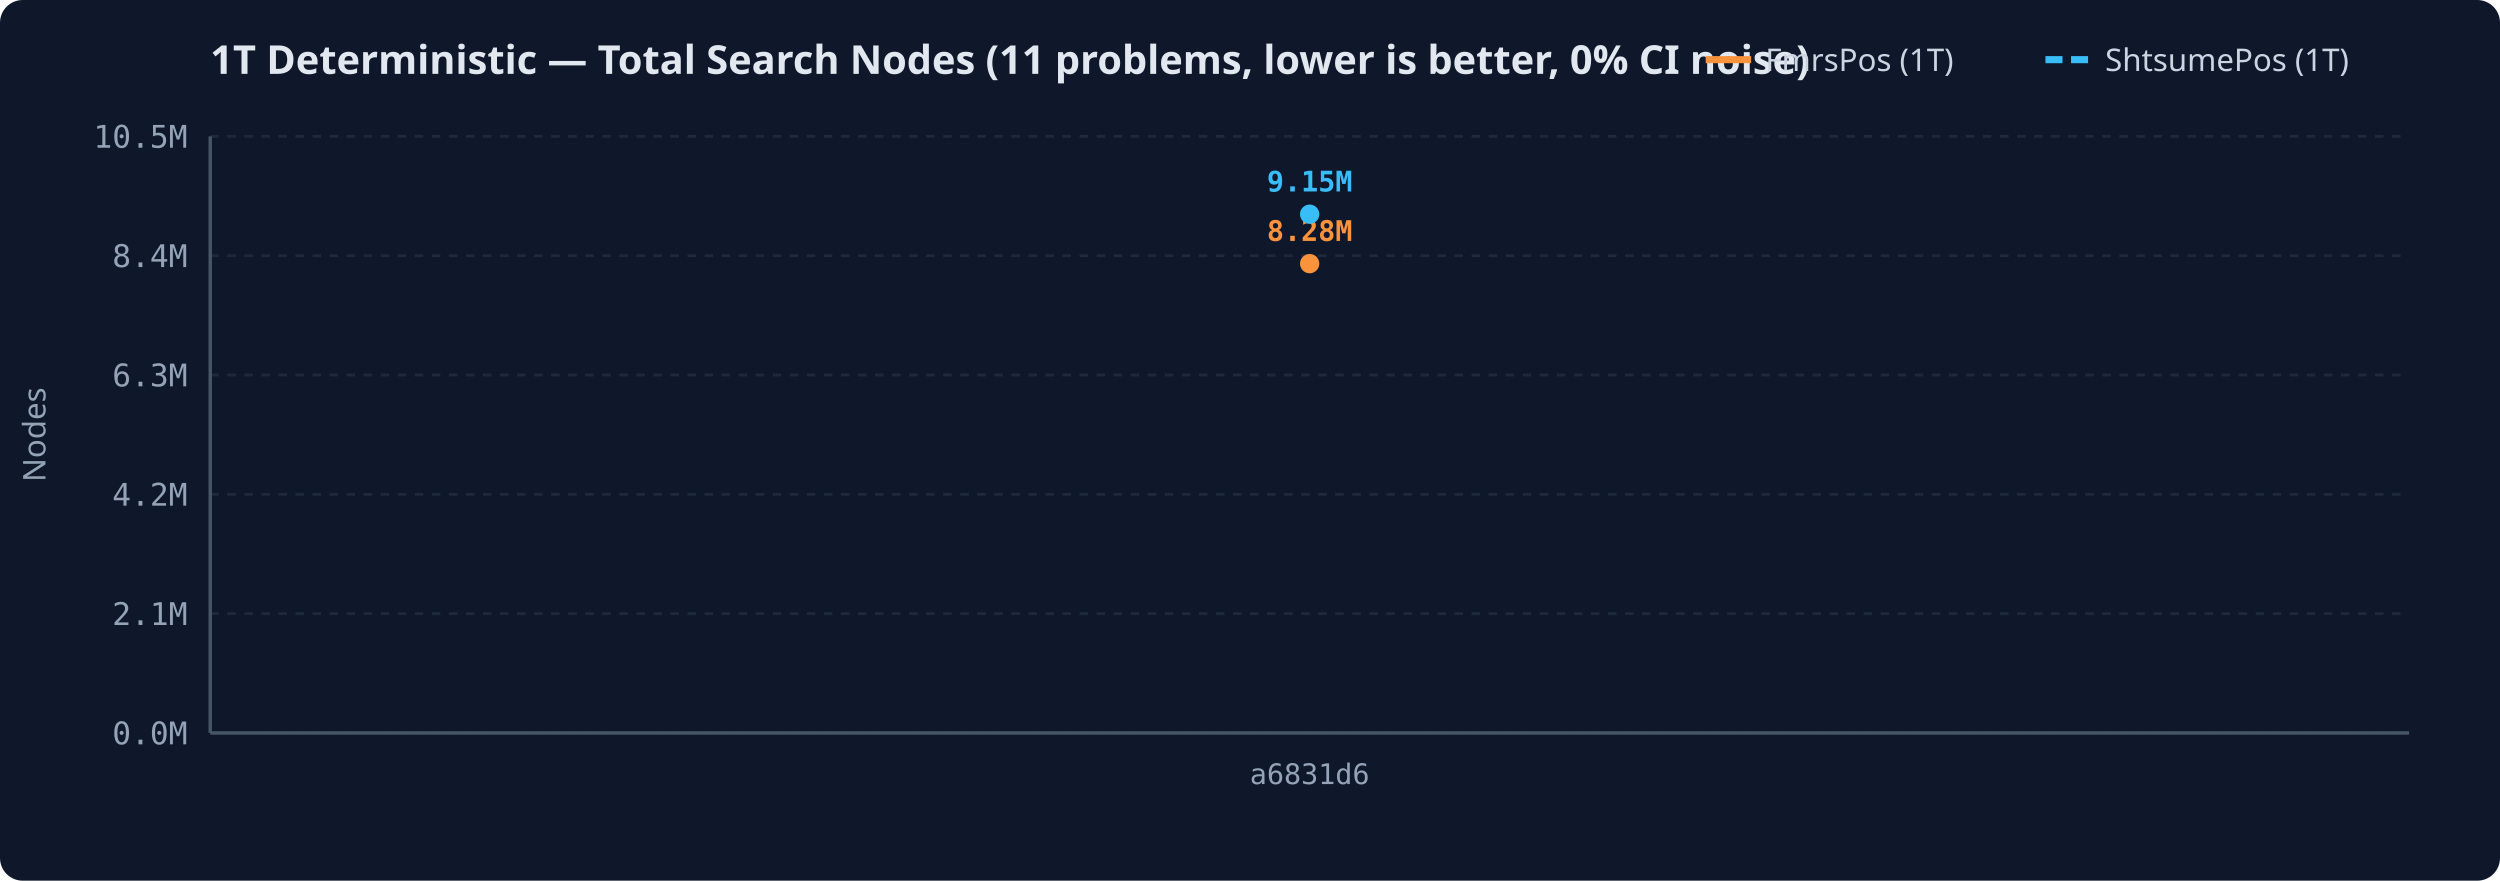
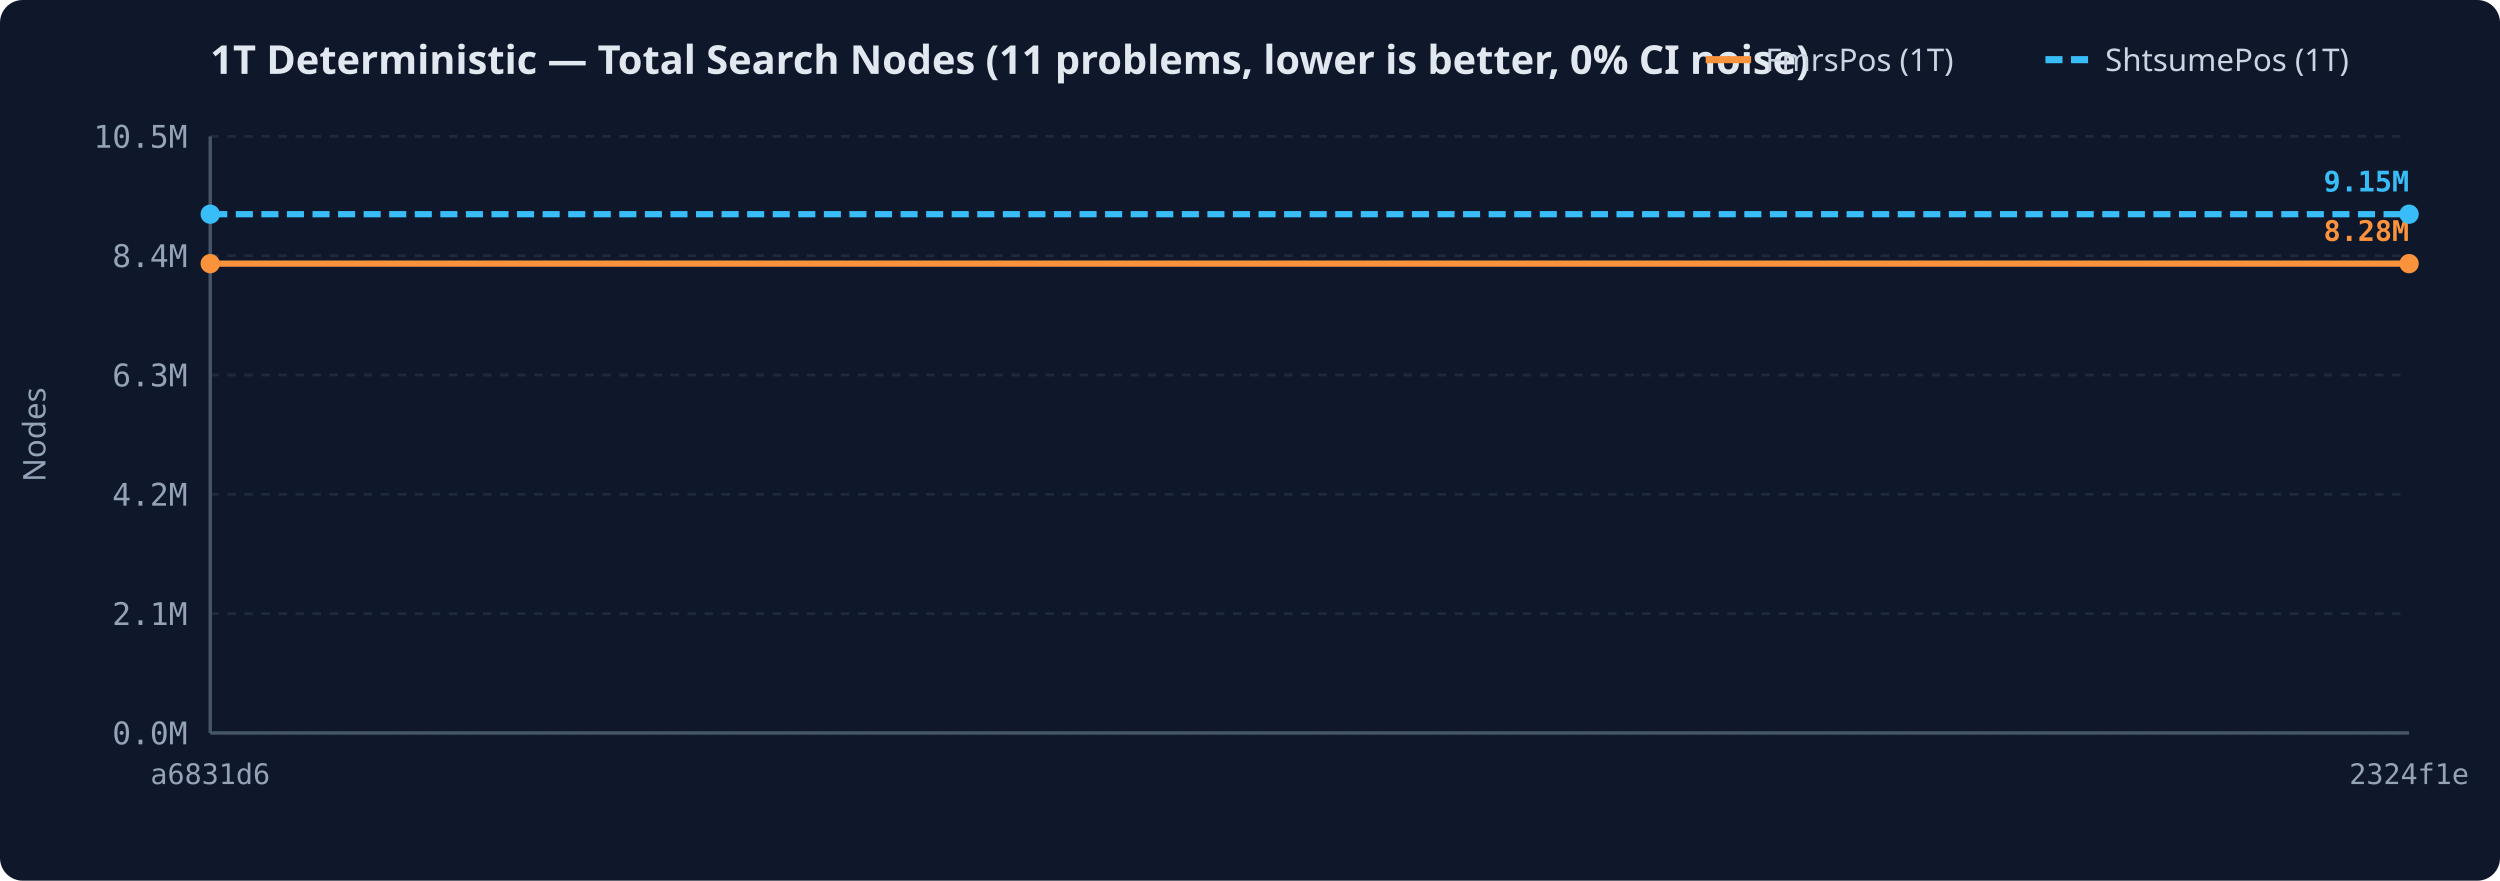
<svg xmlns="http://www.w3.org/2000/svg" width="880" height="310" viewBox="0 0 880 310">
  <rect width="100%" height="100%" rx="8" fill="#0f172a" />
  <text x="74" y="26" fill="#e2e8f0" font-family="sans-serif" font-size="14" font-weight="600">1T Deterministic — Total Search Nodes (11 problems, lower is better, 0% CI noise)</text>
  <line x1="720.0" y1="21" x2="736.0" y2="21" stroke="#38bdf8" stroke-width="2.5" stroke-dasharray="6,3" />
  <text x="741.0" y="25" fill="#cbd5e1" font-family="sans-serif" font-size="11">ShtsumePos (1T)</text>
  <line x1="600.4" y1="21" x2="616.4" y2="21" stroke="#fb923c" stroke-width="2.5" />
  <text x="621.4" y="25" fill="#cbd5e1" font-family="sans-serif" font-size="11">FmrsPos (1T)</text>
  <line x1="74" y1="258.0" x2="848" y2="258.0" stroke="#1e293b" stroke-width="1" stroke-dasharray="3,3" />
  <text x="66" y="262.0" text-anchor="end" fill="#94a3b8" font-family="monospace" font-size="11">0.0M</text>
  <line x1="74" y1="216.0" x2="848" y2="216.0" stroke="#1e293b" stroke-width="1" stroke-dasharray="3,3" />
  <text x="66" y="220.0" text-anchor="end" fill="#94a3b8" font-family="monospace" font-size="11">2.1M</text>
  <line x1="74" y1="174.0" x2="848" y2="174.0" stroke="#1e293b" stroke-width="1" stroke-dasharray="3,3" />
  <text x="66" y="178.0" text-anchor="end" fill="#94a3b8" font-family="monospace" font-size="11">4.2M</text>
  <line x1="74" y1="132.0" x2="848" y2="132.0" stroke="#1e293b" stroke-width="1" stroke-dasharray="3,3" />
  <text x="66" y="136.0" text-anchor="end" fill="#94a3b8" font-family="monospace" font-size="11">6.3M</text>
  <line x1="74" y1="90.0" x2="848" y2="90.0" stroke="#1e293b" stroke-width="1" stroke-dasharray="3,3" />
  <text x="66" y="94.0" text-anchor="end" fill="#94a3b8" font-family="monospace" font-size="11">8.4M</text>
  <line x1="74" y1="48.0" x2="848" y2="48.0" stroke="#1e293b" stroke-width="1" stroke-dasharray="3,3" />
  <text x="66" y="52.0" text-anchor="end" fill="#94a3b8" font-family="monospace" font-size="11">10.5M</text>
  <text x="16" y="153.0" fill="#94a3b8" font-family="sans-serif" font-size="11" text-anchor="middle" transform="rotate(-90 16 153.0)">Nodes</text>
-   <text x="461.0" y="276" text-anchor="middle" fill="#94a3b8" font-family="monospace" font-size="10">a6831d6</text>
+   <text x="74.0" y="276" text-anchor="middle" fill="#94a3b8" font-family="monospace" font-size="10">a6831d6</text>
+   <text x="848.0" y="276" text-anchor="middle" fill="#94a3b8" font-family="monospace" font-size="10">2324f1e</text>
  <line x1="74" y1="48" x2="74" y2="258" stroke="#475569" stroke-width="1.2" />
  <line x1="74" y1="258" x2="848" y2="258" stroke="#475569" stroke-width="1.2" />
-   <circle cx="461.0" cy="92.8" r="3.4" fill="#fb923c" />
-   <text x="461.0" y="84.8" text-anchor="middle" fill="#fb923c" font-family="monospace" font-size="10" font-weight="600">8.28M</text>
-   <circle cx="461.0" cy="75.4" r="3.4" fill="#38bdf8" />
-   <text x="461.0" y="67.4" text-anchor="middle" fill="#38bdf8" font-family="monospace" font-size="10" font-weight="600">9.15M</text>
+   <path d="M74.0,92.8 L848.0,92.8" fill="none" stroke="#fb923c" stroke-width="2.2" />
+   <circle cx="74.0" cy="92.8" r="3.4" fill="#fb923c" />
+   <circle cx="848.0" cy="92.8" r="3.4" fill="#fb923c" />
+   <text x="848.0" y="84.8" text-anchor="end" fill="#fb923c" font-family="monospace" font-size="10" font-weight="600">8.28M</text>
+   <path d="M74.0,75.4 L848.0,75.4" fill="none" stroke="#38bdf8" stroke-width="2.2" stroke-dasharray="6,3" />
+   <circle cx="74.0" cy="75.4" r="3.4" fill="#38bdf8" />
+   <circle cx="848.0" cy="75.4" r="3.4" fill="#38bdf8" />
+   <text x="848.0" y="67.4" text-anchor="end" fill="#38bdf8" font-family="monospace" font-size="10" font-weight="600">9.15M</text>
</svg>
